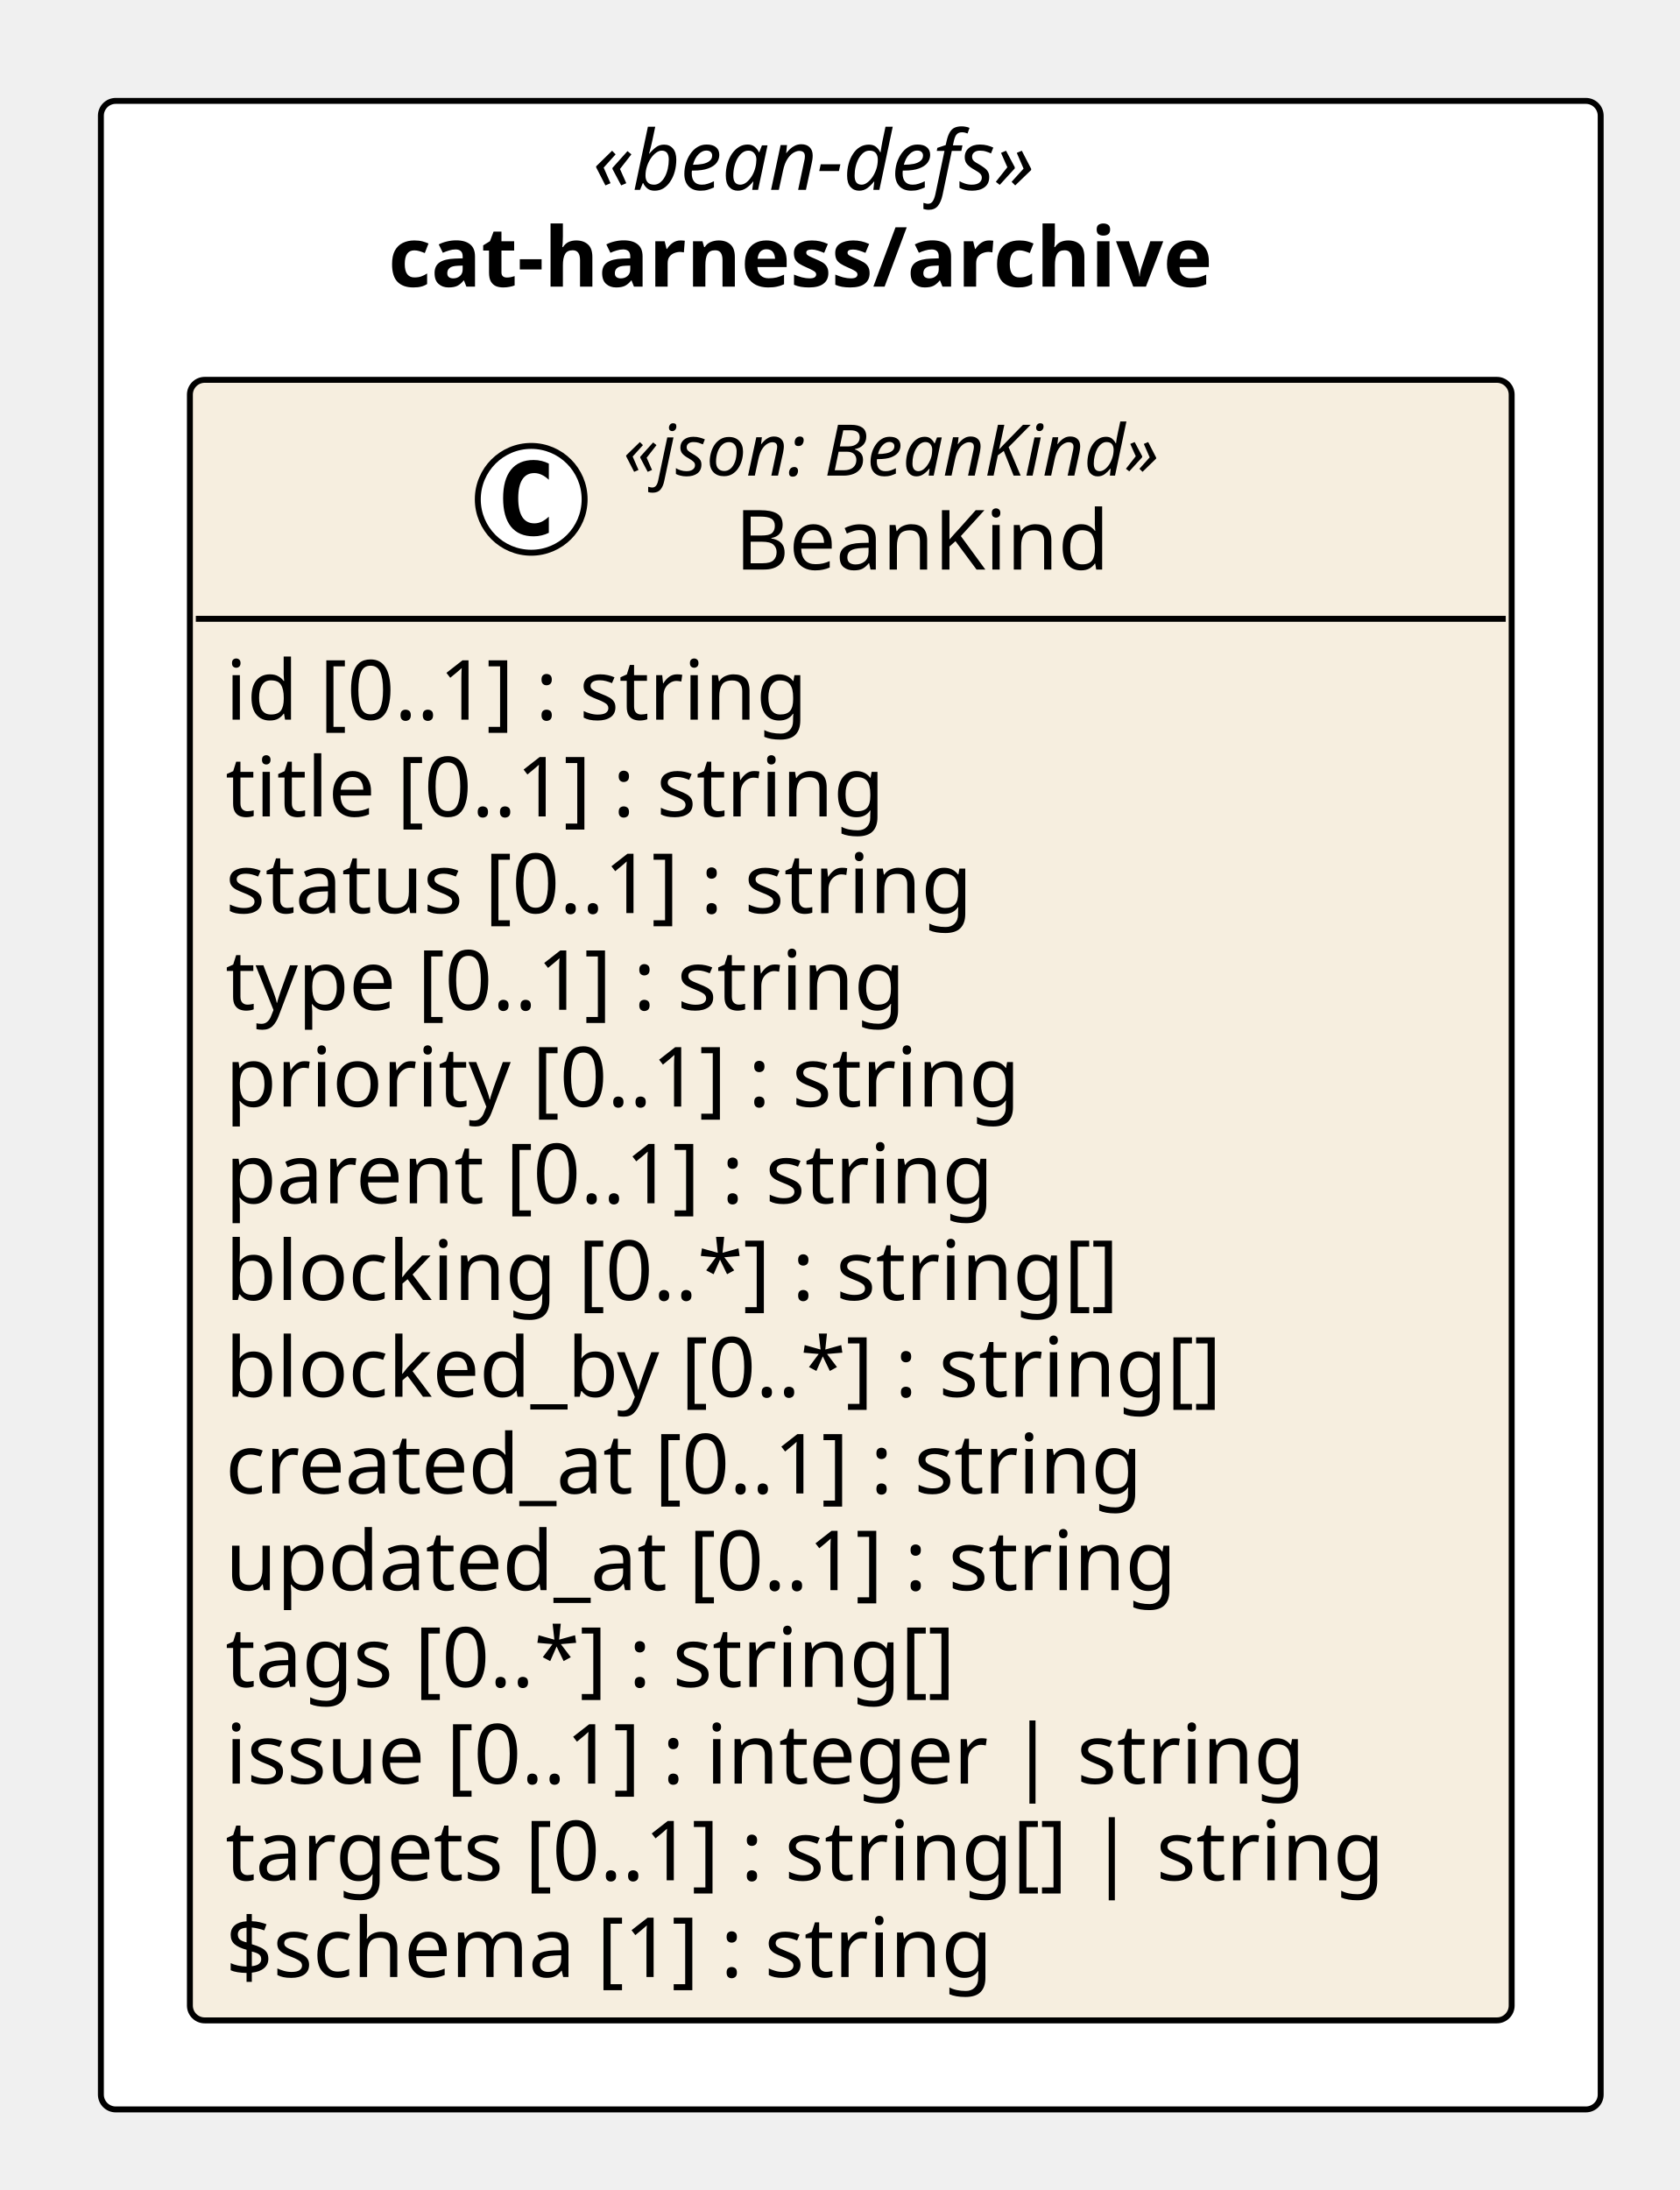
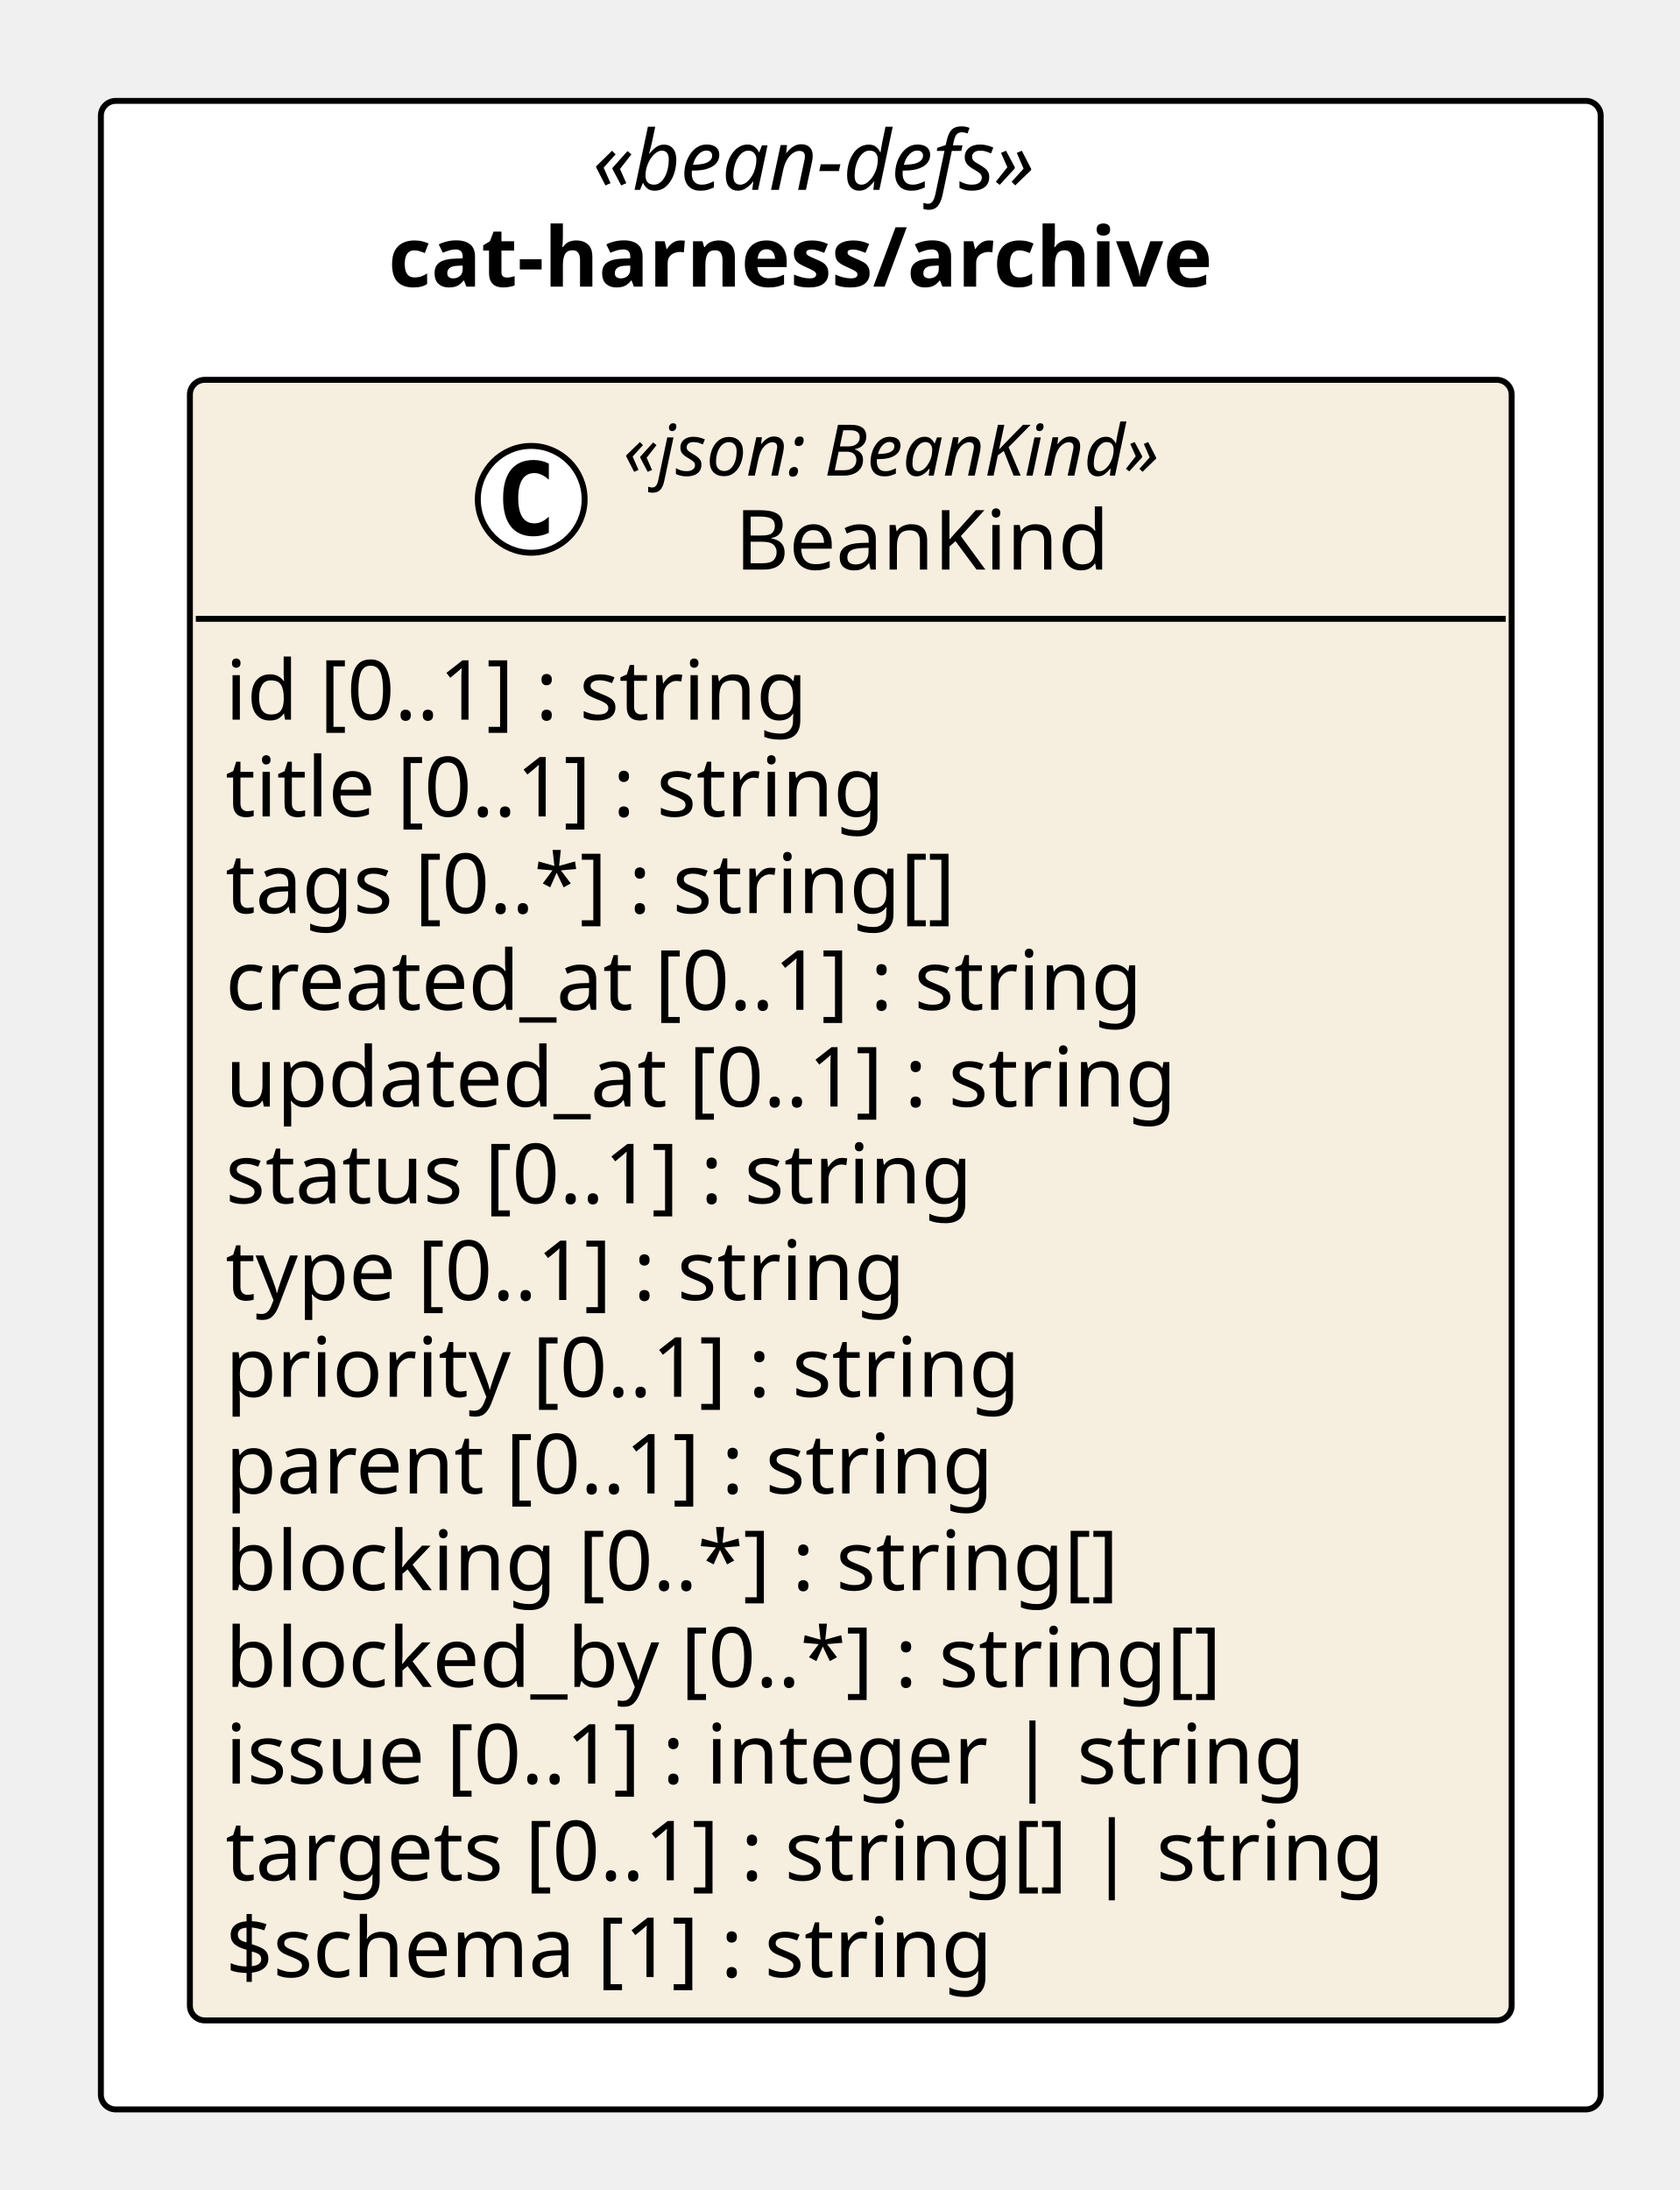
<svg xmlns="http://www.w3.org/2000/svg" version="1.1" data-diagram-type="CLASS" style="width:283px;height:369px;background:#FFFFFF;" width="283px" height="369px" viewBox="0 0 283 369" zoomAndPan="magnify" preserveAspectRatio="none" contentStyleType="text/css">
  <defs />
  <g font-family="sans-serif" lengthAdjust="spacing">
    <rect x="17" y="17" width="252.731" height="338.422" fill="#FFF" style="stroke:#000;stroke-width:1;" rx="2.5" ry="2.5" />
    <text x="99.862" y="31.995" fill="#000" font-size="14" textLength="87.008" font-style="italic" font-family="Verdana">«bean-defs»</text>
    <text x="65.443" y="48.292" fill="#000" font-size="14" textLength="155.846" font-weight="700" font-family="Verdana">cat-harness/archive</text>
    <g class="entity" data-qualified-name="pkg_cat_harness_archive.cat_harness_archive_BeanKind" id="ent0002" data-source-line="11">
      <rect x="32" y="64" width="222.731" height="276.422" fill="#F6EEDF" style="stroke:#000;stroke-width:1;" rx="2.5" ry="2.5" />
      <ellipse cx="89.514" cy="84.133" rx="9" ry="9" fill="#FFF" style="stroke:#000;stroke-width:1;" />
      <path d="M92.483,89.773 Q91.905,90.07 91.264,90.211 Q90.624,90.367 89.92,90.367 Q87.42,90.367 86.092,88.727 Q84.78,87.07 84.78,83.945 Q84.78,80.82 86.092,79.164 Q87.42,77.508 89.92,77.508 Q90.624,77.508 91.264,77.664 Q91.92,77.82 92.483,78.117 L92.483,80.836 Q91.858,80.258 91.264,79.992 Q90.67,79.711 90.045,79.711 Q88.702,79.711 88.014,80.789 Q87.327,81.852 87.327,83.945 Q87.327,86.039 88.014,87.117 Q88.702,88.18 90.045,88.18 Q90.67,88.18 91.264,87.914 Q91.858,87.633 92.483,87.055 L92.483,89.773 Z " fill="#000" />
      <text x="105.014" y="80.139" fill="#000" font-size="12" textLength="104.203" font-style="italic" font-family="Verdana">«json: BeanKind»</text>
      <text x="123.866" y="95.964" fill="#000" font-size="14" textLength="66.5" font-family="Verdana">BeanKind</text>
      <line x1="33" y1="104.266" x2="253.731" y2="104.266" style="stroke:#000;stroke-width:1;" />
      <text x="38" y="121.261" fill="#000" font-size="14" textLength="108.671" font-family="Verdana">id [0..1] : string</text>
      <text x="38" y="137.558" fill="#000" font-size="14" textLength="123.266" font-family="Verdana">title [0..1] : string</text>
-       <text x="38" y="153.854" fill="#000" font-size="14" textLength="138.913" font-family="Verdana">status [0..1] : string</text>
-       <text x="38" y="170.151" fill="#000" font-size="14" textLength="127.169" font-family="Verdana">type [0..1] : string</text>
-       <text x="38" y="186.448" fill="#000" font-size="14" textLength="146.412" font-family="Verdana">priority [0..1] : string</text>
-       <text x="38" y="202.745" fill="#000" font-size="14" textLength="142.092" font-family="Verdana">parent [0..1] : string</text>
-       <text x="38" y="219.042" fill="#000" font-size="14" textLength="163.707" font-family="Verdana">blocking [0..*] : string[]</text>
-       <text x="38" y="235.339" fill="#000" font-size="14" textLength="183.729" font-family="Verdana">blocked_by [0..*] : string[]</text>
-       <text x="38" y="251.636" fill="#000" font-size="14" textLength="170.598" font-family="Verdana">created_at [0..1] : string</text>
-       <text x="38" y="267.933" fill="#000" font-size="14" textLength="175.178" font-family="Verdana">updated_at [0..1] : string</text>
-       <text x="38" y="284.229" fill="#000" font-size="14" textLength="135.16" font-family="Verdana">tags [0..*] : string[]</text>
+       <text x="38" y="153.854" fill="#000" font-size="14" textLength="135.16" font-family="Verdana">tags [0..*] : string[]</text>
+       <text x="38" y="170.151" fill="#000" font-size="14" textLength="170.598" font-family="Verdana">created_at [0..1] : string</text>
+       <text x="38" y="186.448" fill="#000" font-size="14" textLength="175.178" font-family="Verdana">updated_at [0..1] : string</text>
+       <text x="38" y="202.745" fill="#000" font-size="14" textLength="138.913" font-family="Verdana">status [0..1] : string</text>
+       <text x="38" y="219.042" fill="#000" font-size="14" textLength="127.169" font-family="Verdana">type [0..1] : string</text>
+       <text x="38" y="235.339" fill="#000" font-size="14" textLength="146.412" font-family="Verdana">priority [0..1] : string</text>
+       <text x="38" y="251.636" fill="#000" font-size="14" textLength="142.092" font-family="Verdana">parent [0..1] : string</text>
+       <text x="38" y="267.933" fill="#000" font-size="14" textLength="163.707" font-family="Verdana">blocking [0..*] : string[]</text>
+       <text x="38" y="284.229" fill="#000" font-size="14" textLength="183.729" font-family="Verdana">blocked_by [0..*] : string[]</text>
      <text x="38" y="300.526" fill="#000" font-size="14" textLength="195.597" font-family="Verdana">issue [0..1] : integer | string</text>
      <text x="38" y="316.823" fill="#000" font-size="14" textLength="210.731" font-family="Verdana">targets [0..1] : string[] | string</text>
      <text x="38" y="333.12" fill="#000" font-size="14" textLength="141.688" font-family="Verdana">$schema [1] : string</text>
    </g>
  </g>
</svg>
